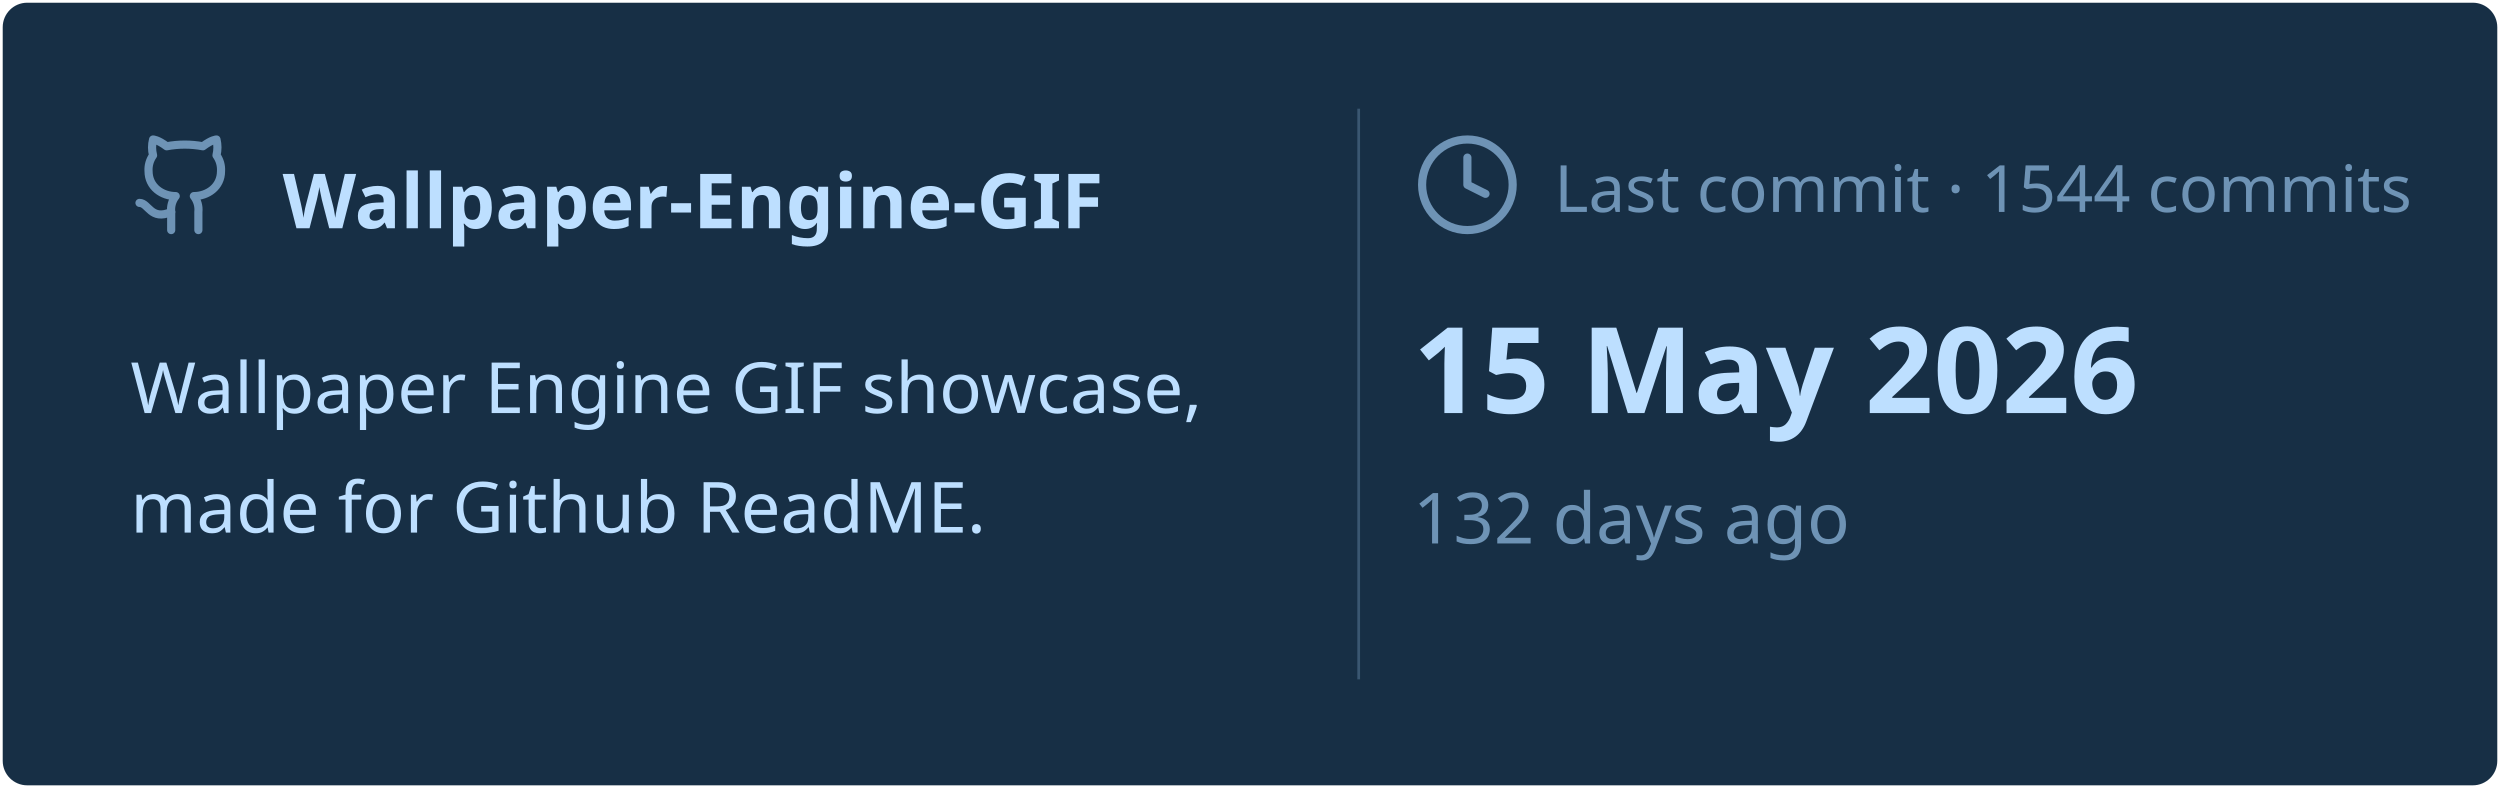
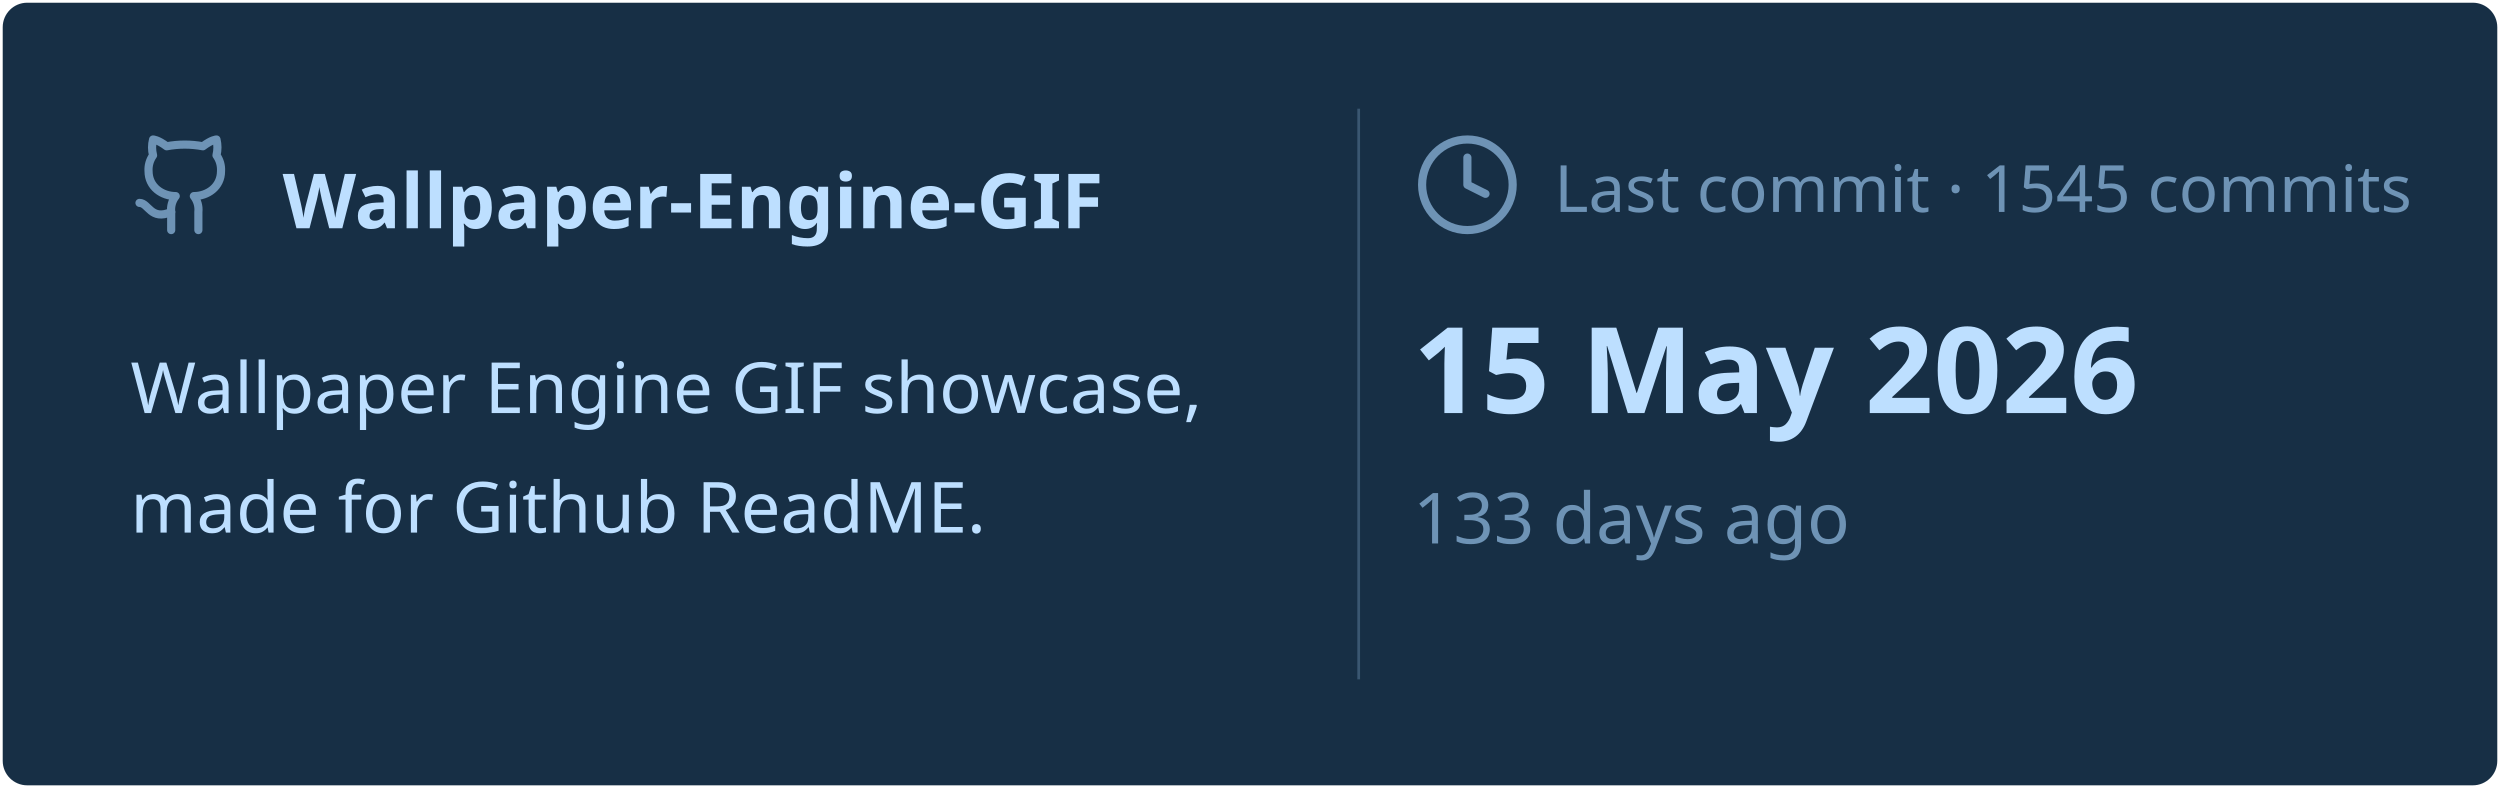
<svg xmlns="http://www.w3.org/2000/svg" viewBox="0 0 460 145" width="460px" height="145px">
  <rect stroke="#000000" stroke-opacity="0" fill="#172F45" rx="4.5" x="0.5" y="0.5" width="459" height="144" />
  <g transform="translate(24, 42)">
    <svg x="0" y="-18" width="20" height="20" viewBox="0 0 24 24" fill="none" stroke="#6E93B5" stroke-width="1.8" stroke-linecap="round" stroke-linejoin="round">
      <path d="M15 22v-4a4.8 4.8 0 0 0-1-3.5c3 0 6-2 6-5.5.08-1.25-.27-2.48-1-3.5.28-1.15.28-2.35 0-3.5 0 0-1 0-3 1.5-2.64-.5-5.36-.5-8 0C6 2 5 2 5 2c-.3 1.15-.3 2.35 0 3.5A5.403 5.403 0 0 0 4 9c0 3.5 3 5.5 6 5.5-.39.49-.68 1.05-.85 1.65-.17.6-.22 1.23-.15 1.85v4" />
      <path d="M9 18c-4.51 2-5-2-7-2" />
    </svg>
    <text x="28" y="0" font-family="&quot;Segoe UI&quot;, Ubuntu, sans-serif" font-size="14" font-weight="700" fill="#BDDFFF">Wallpaper-Engine-GIF</text>
  </g>
  <text x="24" y="76" font-family="&quot;Segoe UI&quot;, Ubuntu, sans-serif" font-size="13" font-weight="400" fill="#BDDFFF">Wallpaper Engine GIF showcase,</text>
  <text x="24" y="98" font-family="&quot;Segoe UI&quot;, Ubuntu, sans-serif" font-size="13" font-weight="400" fill="#BDDFFF">made for Github ReadME.</text>
  <line x1="250" y1="20" x2="250" y2="125" stroke="#6E93B5" stroke-width="0.5" stroke-opacity="0.4" />
  <svg x="260" y="24" width="20" height="20" viewBox="0 0 24 24" fill="none" stroke="#6E93B5" stroke-width="1.8" stroke-linecap="round" stroke-linejoin="round">
    <circle cx="12" cy="12" r="10" />
    <polyline points="12 6 12 12 16 14" />
  </svg>
-   <text x="286" y="39" font-family="&quot;Segoe UI&quot;, Ubuntu, sans-serif" font-size="12" font-weight="400" fill="#6E93B5">Last commit · 1544 commits</text>
+   <text x="286" y="39" font-family="&quot;Segoe UI&quot;, Ubuntu, sans-serif" font-size="12" font-weight="400" fill="#6E93B5">Last commit · 1545 commits</text>
  <text x="260" y="76" font-family="&quot;Segoe UI&quot;, Ubuntu, sans-serif" font-size="22" font-weight="700" fill="#BDDFFF">15 May 2026</text>
-   <text x="260" y="100" font-family="&quot;Segoe UI&quot;, Ubuntu, sans-serif" font-size="13" font-weight="400" fill="#6E93B5">132 days ago</text>
+   <text x="260" y="100" font-family="&quot;Segoe UI&quot;, Ubuntu, sans-serif" font-size="13" font-weight="400" fill="#6E93B5">133 days ago</text>
</svg>
